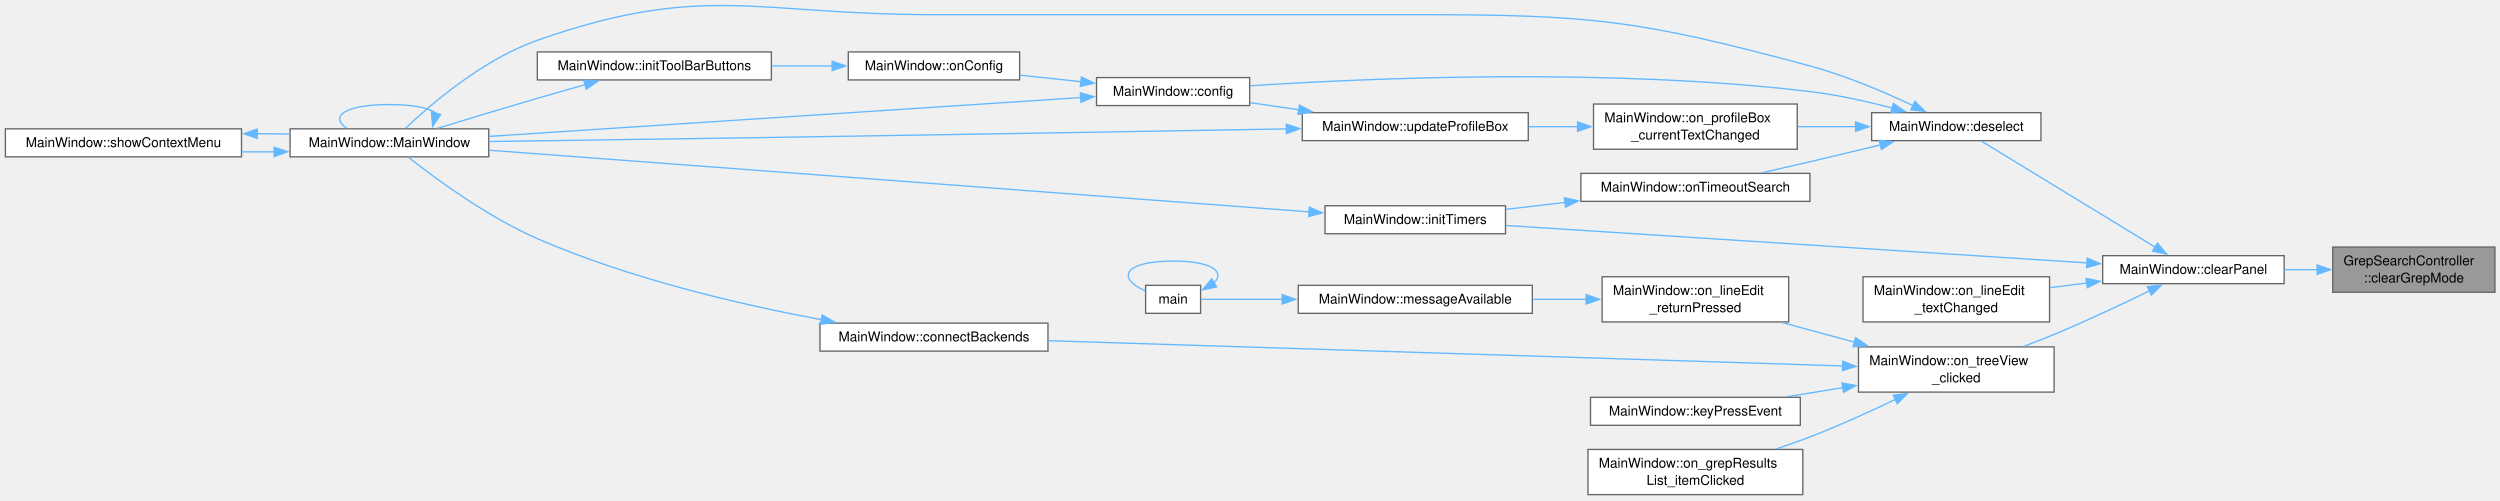
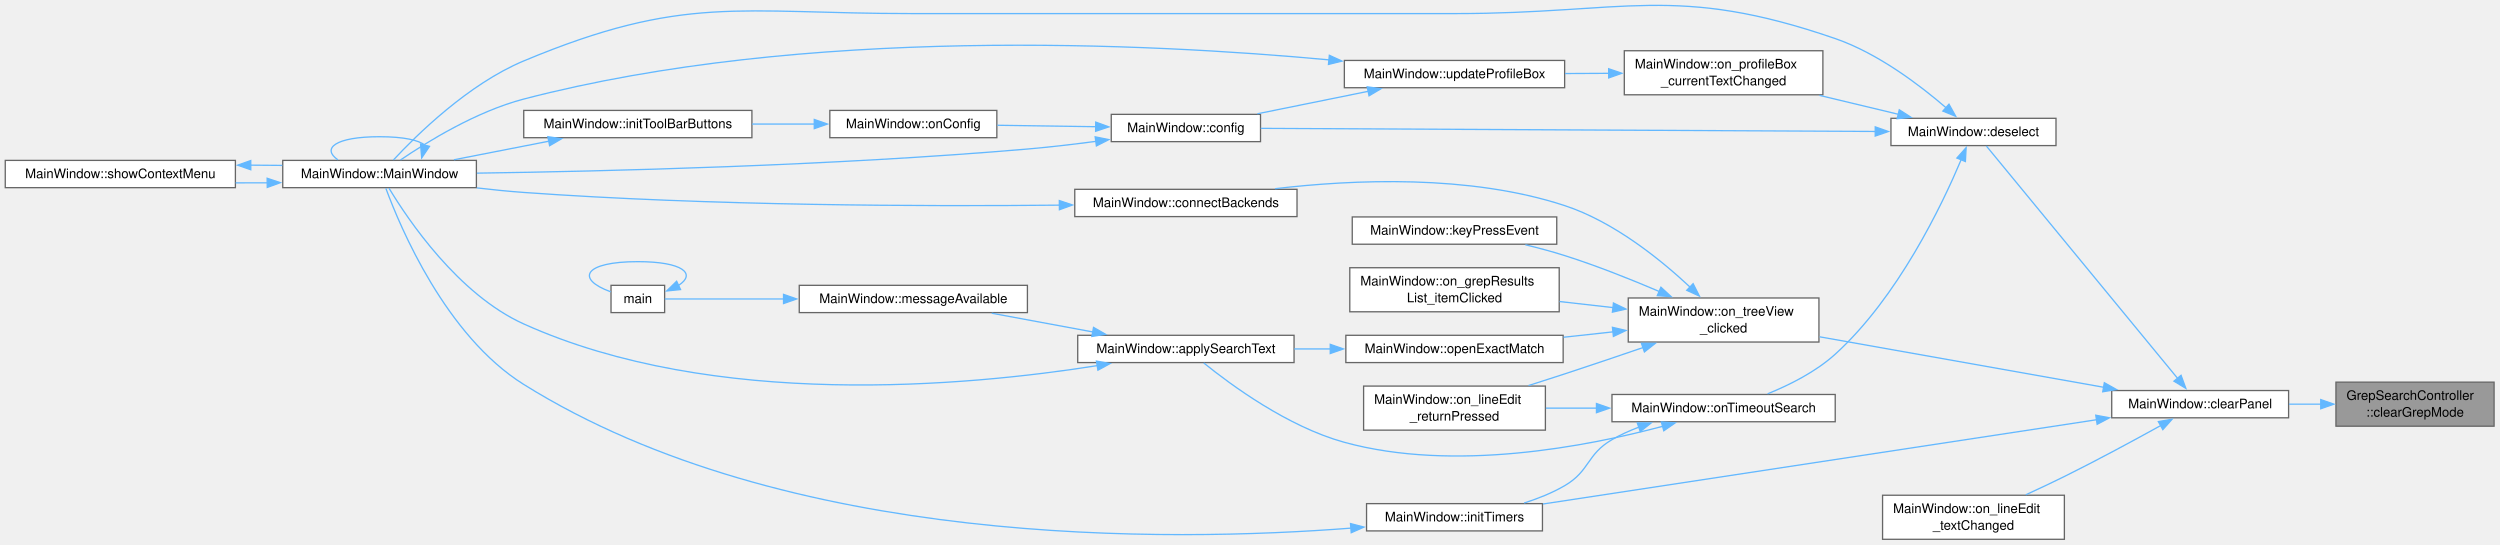
- <svg xmlns="http://www.w3.org/2000/svg" xmlns:xlink="http://www.w3.org/1999/xlink" width="1853pt" height="371pt" viewBox="0.00 0.00 1853.00 371.00">
-   <g id="page0,1_graph0" class="graph" transform="scale(1 1) rotate(0) translate(4 366.62)">
+ <svg xmlns="http://www.w3.org/2000/svg" xmlns:xlink="http://www.w3.org/1999/xlink" width="1901pt" height="414pt" viewBox="0.00 0.00 1901.00 414.00">
+   <g id="page0,1_graph0" class="graph" transform="scale(1 1) rotate(0) translate(4 410.08)">
    <g id="Node000001" class="node">
      <g id="a_Node000001">
        <a xlink:title="Drop the mode flag only, without touching busy/cancelled state.">
-           <polygon fill="#999999" stroke="#666666" points="1845.25,-183.5 1725,-183.5 1725,-150 1845.25,-150 1845.25,-183.5" />
-           <text xml:space="preserve" text-anchor="start" x="1733" y="-170" font-family="Helvetica,sans-Serif" font-size="10.00">GrepSearchController</text>
-           <text xml:space="preserve" text-anchor="middle" x="1785.12" y="-157.25" font-family="Helvetica,sans-Serif" font-size="10.00">::clearGrepMode</text>
+           <polygon fill="#999999" stroke="#666666" points="1892.5,-119.5 1772.25,-119.5 1772.25,-86 1892.5,-86 1892.5,-119.5" />
+           <text xml:space="preserve" text-anchor="start" x="1780.25" y="-106" font-family="Helvetica,sans-Serif" font-size="10.00">GrepSearchController</text>
+           <text xml:space="preserve" text-anchor="middle" x="1832.38" y="-93.25" font-family="Helvetica,sans-Serif" font-size="10.00">::clearGrepMode</text>
        </a>
      </g>
    </g>
    <g id="Node000002" class="node">
      <g id="a_Node000002">
        <a xlink:href="class_main_window.html#abf59e43f7b3141fb5c25565c92e3abdb" target="_top" xlink:title="Empty the display panel and the text browser, and leave content search if its results were showing....">
-           <polygon fill="white" stroke="#666666" points="1689,-177.12 1554.5,-177.12 1554.5,-156.38 1689,-156.38 1689,-177.12" />
-           <text xml:space="preserve" text-anchor="middle" x="1621.75" y="-163.62" font-family="Helvetica,sans-Serif" font-size="10.00">MainWindow::clearPanel</text>
+           <polygon fill="white" stroke="#666666" points="1736.25,-113.12 1601.75,-113.12 1601.75,-92.38 1736.25,-92.38 1736.25,-113.12" />
+           <text xml:space="preserve" text-anchor="middle" x="1669" y="-99.62" font-family="Helvetica,sans-Serif" font-size="10.00">MainWindow::clearPanel</text>
        </a>
      </g>
    </g>
    <g id="edge1_Node000001_Node000002" class="edge">
      <g id="a_edge1_Node000001_Node000002">
        <a xlink:title=" ">
-           <path fill="none" stroke="#63b8ff" d="M1713.64,-166.75C1705.55,-166.75 1697.31,-166.75 1689.28,-166.75" />
-           <polygon fill="#63b8ff" stroke="#63b8ff" points="1713.44,-170.25 1723.44,-166.75 1713.44,-163.25 1713.44,-170.25" />
+           <path fill="none" stroke="#63b8ff" d="M1760.89,-102.75C1752.8,-102.75 1744.56,-102.75 1736.53,-102.75" />
+           <polygon fill="#63b8ff" stroke="#63b8ff" points="1760.69,-106.25 1770.69,-102.75 1760.69,-99.25 1760.69,-106.25" />
        </a>
      </g>
    </g>
    <g id="Node000003" class="node">
      <g id="a_Node000003">
        <a xlink:href="class_main_window.html#ad4cf3e2c819cac398728a82f1cf05f3e" target="_top" xlink:title="Clear the current tree view selection.">
-           <polygon fill="white" stroke="#666666" points="1508.75,-283.12 1383.25,-283.12 1383.25,-262.38 1508.75,-262.38 1508.75,-283.12" />
-           <text xml:space="preserve" text-anchor="middle" x="1446" y="-269.62" font-family="Helvetica,sans-Serif" font-size="10.00">MainWindow::deselect</text>
+           <polygon fill="white" stroke="#666666" points="1559.38,-320.12 1433.88,-320.12 1433.88,-299.38 1559.38,-299.38 1559.38,-320.12" />
+           <text xml:space="preserve" text-anchor="middle" x="1496.62" y="-306.62" font-family="Helvetica,sans-Serif" font-size="10.00">MainWindow::deselect</text>
        </a>
      </g>
    </g>
    <g id="edge2_Node000002_Node000003" class="edge">
      <g id="a_edge2_Node000002_Node000003">
        <a xlink:title=" ">
-           <path fill="none" stroke="#63b8ff" d="M1593.74,-183.23C1557.77,-205.17 1495.14,-243.38 1464.66,-261.97" />
-           <polygon fill="#63b8ff" stroke="#63b8ff" points="1595.13,-186.48 1601.84,-178.29 1591.48,-180.51 1595.13,-186.48" />
-         </a>
-       </g>
-     </g>
-     <g id="Node000012" class="node">
-       <g id="a_Node000012">
+           <path fill="none" stroke="#63b8ff" d="M1651.96,-122.24C1616.76,-165.01 1533.71,-265.91 1506.46,-299.02" />
+           <polygon fill="#63b8ff" stroke="#63b8ff" points="1654.47,-124.7 1658.12,-114.76 1649.06,-120.25 1654.47,-124.7" />
+         </a>
+       </g>
+     </g>
+     <g id="Node000015" class="node">
+       <g id="a_Node000015">
        <a xlink:href="class_main_window.html#ad3c41db78ea5f1d67d0ffbf7ade2d079" target="_top" xlink:title=" ">
-           <polygon fill="white" stroke="#666666" points="1111.88,-214.12 978.12,-214.12 978.12,-193.38 1111.88,-193.38 1111.88,-214.12" />
-           <text xml:space="preserve" text-anchor="middle" x="1045" y="-200.62" font-family="Helvetica,sans-Serif" font-size="10.00">MainWindow::initTimers</text>
-         </a>
-       </g>
-     </g>
-     <g id="edge19_Node000002_Node000012" class="edge">
-       <g id="a_edge19_Node000002_Node000012">
-         <a xlink:title=" ">
-           <path fill="none" stroke="#63b8ff" d="M1542.88,-171.76C1429.06,-179.09 1219.23,-192.6 1112.34,-199.48" />
-           <polygon fill="#63b8ff" stroke="#63b8ff" points="1542.99,-175.26 1552.75,-171.13 1542.54,-168.28 1542.99,-175.26" />
-         </a>
-       </g>
-     </g>
-     <g id="Node000013" class="node">
-       <g id="a_Node000013">
+           <polygon fill="white" stroke="#666666" points="1168.88,-27.12 1035.12,-27.12 1035.12,-6.38 1168.88,-6.38 1168.88,-27.12" />
+           <text xml:space="preserve" text-anchor="middle" x="1102" y="-13.62" font-family="Helvetica,sans-Serif" font-size="10.00">MainWindow::initTimers</text>
+         </a>
+       </g>
+     </g>
+     <g id="edge25_Node000002_Node000015" class="edge">
+       <g id="a_edge25_Node000002_Node000015">
+         <a xlink:title=" ">
+           <path fill="none" stroke="#63b8ff" d="M1590.34,-90.93C1478.57,-73.92 1274.26,-42.82 1169.22,-26.83" />
+           <polygon fill="#63b8ff" stroke="#63b8ff" points="1589.62,-94.36 1600.03,-92.4 1590.67,-87.44 1589.62,-94.36" />
+         </a>
+       </g>
+     </g>
+     <g id="Node000017" class="node">
+       <g id="a_Node000017">
        <a xlink:href="class_main_window.html#af679b5f4773b48738fc67c5d5179751d" target="_top" xlink:title="The search box changed (name filtering only): drop the pending decrypt and the panel,...">
-           <polygon fill="white" stroke="#666666" points="1515.12,-161.5 1376.88,-161.5 1376.88,-128 1515.12,-128 1515.12,-161.5" />
-           <text xml:space="preserve" text-anchor="start" x="1384.88" y="-148" font-family="Helvetica,sans-Serif" font-size="10.00">MainWindow::on_lineEdit</text>
-           <text xml:space="preserve" text-anchor="middle" x="1446" y="-135.25" font-family="Helvetica,sans-Serif" font-size="10.00">_textChanged</text>
-         </a>
-       </g>
-     </g>
-     <g id="edge20_Node000002_Node000013" class="edge">
-       <g id="a_edge20_Node000002_Node000013">
-         <a xlink:title=" ">
-           <path fill="none" stroke="#63b8ff" d="M1542.69,-156.87C1533.63,-155.72 1524.44,-154.55 1515.51,-153.43" />
-           <polygon fill="#63b8ff" stroke="#63b8ff" points="1542.21,-160.33 1552.57,-158.12 1543.09,-153.39 1542.21,-160.33" />
-         </a>
-       </g>
-     </g>
-     <g id="Node000014" class="node">
-       <g id="a_Node000014">
+           <polygon fill="white" stroke="#666666" points="1565.75,-33.5 1427.5,-33.5 1427.5,0 1565.75,0 1565.75,-33.5" />
+           <text xml:space="preserve" text-anchor="start" x="1435.5" y="-20" font-family="Helvetica,sans-Serif" font-size="10.00">MainWindow::on_lineEdit</text>
+           <text xml:space="preserve" text-anchor="middle" x="1496.62" y="-7.25" font-family="Helvetica,sans-Serif" font-size="10.00">_textChanged</text>
+         </a>
+       </g>
+     </g>
+     <g id="edge26_Node000002_Node000017" class="edge">
+       <g id="a_edge26_Node000002_Node000017">
+         <a xlink:title=" ">
+           <path fill="none" stroke="#63b8ff" d="M1639.09,-86.54C1618.76,-75.3 1590.82,-60.18 1565.75,-47.75 1556.32,-43.07 1546.04,-38.25 1536.39,-33.85" />
+           <polygon fill="#63b8ff" stroke="#63b8ff" points="1637.21,-89.5 1647.65,-91.29 1640.61,-83.38 1637.21,-89.5" />
+         </a>
+       </g>
+     </g>
+     <g id="Node000018" class="node">
+       <g id="a_Node000018">
        <a xlink:href="class_main_window.html#adc7d4b2b210efab401f0b14641f80464" target="_top" xlink:title="Handle a click on an item in the tree view.">
-           <polygon fill="white" stroke="#666666" points="1518.5,-109.5 1373.5,-109.5 1373.5,-76 1518.5,-76 1518.5,-109.5" />
-           <text xml:space="preserve" text-anchor="start" x="1381.5" y="-96" font-family="Helvetica,sans-Serif" font-size="10.00">MainWindow::on_treeView</text>
-           <text xml:space="preserve" text-anchor="middle" x="1446" y="-83.25" font-family="Helvetica,sans-Serif" font-size="10.00">_clicked</text>
-         </a>
-       </g>
-     </g>
-     <g id="edge21_Node000002_Node000014" class="edge">
-       <g id="a_edge21_Node000002_Node000014">
-         <a xlink:title=" ">
-           <path fill="none" stroke="#63b8ff" d="M1589.34,-151.1C1569.28,-141.34 1542.6,-128.76 1518.5,-118.75 1511.3,-115.76 1503.63,-112.77 1496.07,-109.93" />
-           <polygon fill="#63b8ff" stroke="#63b8ff" points="1587.58,-154.14 1598.1,-155.4 1590.66,-147.86 1587.58,-154.14" />
+           <polygon fill="white" stroke="#666666" points="1379.12,-183.5 1234.12,-183.5 1234.12,-150 1379.12,-150 1379.12,-183.5" />
+           <text xml:space="preserve" text-anchor="start" x="1242.12" y="-170" font-family="Helvetica,sans-Serif" font-size="10.00">MainWindow::on_treeView</text>
+           <text xml:space="preserve" text-anchor="middle" x="1306.62" y="-157.25" font-family="Helvetica,sans-Serif" font-size="10.00">_clicked</text>
+         </a>
+       </g>
+     </g>
+     <g id="edge27_Node000002_Node000018" class="edge">
+       <g id="a_edge27_Node000002_Node000018">
+         <a xlink:title=" ">
+           <path fill="none" stroke="#63b8ff" d="M1595.86,-115.56C1533.03,-126.72 1442.4,-142.81 1379.62,-153.97" />
+           <polygon fill="#63b8ff" stroke="#63b8ff" points="1596.14,-119.07 1605.38,-113.87 1594.92,-112.17 1596.14,-119.07" />
        </a>
      </g>
    </g>
    <g id="Node000004" class="node">
      <g id="a_Node000004">
        <a xlink:href="class_main_window.html#acc003e9dd04952c5069f87839d708073" target="_top" xlink:title="Open the configuration dialog.">
-           <polygon fill="white" stroke="#666666" points="922.25,-309.12 808.75,-309.12 808.75,-288.38 922.25,-288.38 922.25,-309.12" />
-           <text xml:space="preserve" text-anchor="middle" x="865.5" y="-295.62" font-family="Helvetica,sans-Serif" font-size="10.00">MainWindow::config</text>
+           <polygon fill="white" stroke="#666666" points="954.5,-323.12 841,-323.12 841,-302.38 954.5,-302.38 954.5,-323.12" />
+           <text xml:space="preserve" text-anchor="middle" x="897.75" y="-309.62" font-family="Helvetica,sans-Serif" font-size="10.00">MainWindow::config</text>
        </a>
      </g>
    </g>
    <g id="edge3_Node000003_Node000004" class="edge">
      <g id="a_edge3_Node000003_Node000004">
        <a xlink:title=" ">
-           <path fill="none" stroke="#63b8ff" d="M1398.61,-286.52C1379.82,-291.42 1357.81,-296.33 1337.5,-298.75 1188.51,-316.51 1011.11,-308.81 922.58,-303.02" />
-           <polygon fill="#63b8ff" stroke="#63b8ff" points="1399.35,-289.94 1408.09,-283.96 1397.53,-283.19 1399.35,-289.94" />
+           <path fill="none" stroke="#63b8ff" d="M1422.11,-310.12C1301.19,-310.73 1062.94,-311.92 954.66,-312.47" />
+           <polygon fill="#63b8ff" stroke="#63b8ff" points="1421.94,-313.62 1431.92,-310.07 1421.91,-306.62 1421.94,-313.62" />
        </a>
      </g>
    </g>
    <g id="Node000005" class="node">
      <g id="a_Node000005">
        <a xlink:href="class_main_window.html#a52e97245b2f88492071e639395c4a15a" target="_top" xlink:title="Construct the main window.">
-           <polygon fill="white" stroke="#666666" points="358.25,-271.12 211,-271.12 211,-250.38 358.25,-250.38 358.25,-271.12" />
-           <text xml:space="preserve" text-anchor="middle" x="284.62" y="-257.62" font-family="Helvetica,sans-Serif" font-size="10.00">MainWindow::MainWindow</text>
+           <polygon fill="white" stroke="#666666" points="358.25,-288.12 211,-288.12 211,-267.38 358.25,-267.38 358.25,-288.12" />
+           <text xml:space="preserve" text-anchor="middle" x="284.62" y="-274.62" font-family="Helvetica,sans-Serif" font-size="10.00">MainWindow::MainWindow</text>
        </a>
      </g>
    </g>
    <g id="edge11_Node000003_Node000005" class="edge">
      <g id="a_edge11_Node000003_Node000005">
        <a xlink:title=" ">
-           <path fill="none" stroke="#63b8ff" d="M1413.91,-288.37C1392.85,-298.3 1364.12,-310.58 1337.5,-317.75 1211.34,-351.72 1176.65,-355.75 1046,-355.75 1046,-355.75 1046,-355.75 687.25,-355.75 556.75,-355.75 517.38,-379.98 394.25,-336.75 353.86,-322.57 314.82,-288.88 296.49,-271.51" />
-           <polygon fill="#63b8ff" stroke="#63b8ff" points="1415.31,-291.58 1422.81,-284.09 1412.28,-285.27 1415.31,-291.58" />
+           <path fill="none" stroke="#63b8ff" d="M1475.89,-328.05C1456.18,-345.08 1424.18,-369.48 1391.5,-380.75 1270.02,-422.65 1231.5,-399.75 1103,-399.75 1103,-399.75 1103,-399.75 689.5,-399.75 557.31,-399.75 516.24,-414.68 394.25,-363.75 352.08,-346.14 312.67,-307.3 295.15,-288.44" />
+           <polygon fill="#63b8ff" stroke="#63b8ff" points="1478,-330.86 1483.16,-321.6 1473.35,-325.62 1478,-330.86" />
        </a>
      </g>
    </g>
    <g id="Node000009" class="node">
      <g id="a_Node000009">
        <a xlink:href="class_main_window.html#a434f0bb3f122a0d8bb614f8f097a4136" target="_top" xlink:title="The user picked another profile: save its store, key and Git flags as the active settings,...">
-           <polygon fill="white" stroke="#666666" points="1328.12,-289.5 1177.12,-289.5 1177.12,-256 1328.12,-256 1328.12,-289.5" />
-           <text xml:space="preserve" text-anchor="start" x="1185.12" y="-276" font-family="Helvetica,sans-Serif" font-size="10.00">MainWindow::on_profileBox</text>
-           <text xml:space="preserve" text-anchor="middle" x="1252.62" y="-263.25" font-family="Helvetica,sans-Serif" font-size="10.00">_currentTextChanged</text>
+           <polygon fill="white" stroke="#666666" points="1382.12,-371.5 1231.12,-371.5 1231.12,-338 1382.12,-338 1382.12,-371.5" />
+           <text xml:space="preserve" text-anchor="start" x="1239.12" y="-358" font-family="Helvetica,sans-Serif" font-size="10.00">MainWindow::on_profileBox</text>
+           <text xml:space="preserve" text-anchor="middle" x="1306.62" y="-345.25" font-family="Helvetica,sans-Serif" font-size="10.00">_currentTextChanged</text>
        </a>
      </g>
    </g>
    <g id="edge12_Node000003_Node000009" class="edge">
      <g id="a_edge12_Node000003_Node000009">
        <a xlink:title=" ">
-           <path fill="none" stroke="#63b8ff" d="M1371.69,-272.75C1357.53,-272.75 1342.68,-272.75 1328.47,-272.75" />
-           <polygon fill="#63b8ff" stroke="#63b8ff" points="1371.35,-276.25 1381.35,-272.75 1371.35,-269.25 1371.35,-276.25" />
+           <path fill="none" stroke="#63b8ff" d="M1439.5,-323.18C1420.65,-327.7 1399.34,-332.8 1379.45,-337.56" />
+           <polygon fill="#63b8ff" stroke="#63b8ff" points="1440.21,-326.61 1449.12,-320.88 1438.58,-319.81 1440.21,-326.61" />
        </a>
      </g>
    </g>
    <g id="Node000011" class="node">
      <g id="a_Node000011">
        <a xlink:href="class_main_window.html#a661b52ed29bc2ff2b16d973c8306fdca" target="_top" xlink:title="searchTimer fired: filter the tree on the typed words (matched literally, in order,...">
-           <polygon fill="white" stroke="#666666" points="1337.5,-238.12 1167.75,-238.12 1167.75,-217.38 1337.5,-217.38 1337.5,-238.12" />
-           <text xml:space="preserve" text-anchor="middle" x="1252.62" y="-224.62" font-family="Helvetica,sans-Serif" font-size="10.00">MainWindow::onTimeoutSearch</text>
+           <polygon fill="white" stroke="#666666" points="1391.5,-110.12 1221.75,-110.12 1221.75,-89.38 1391.5,-89.38 1391.5,-110.12" />
+           <text xml:space="preserve" text-anchor="middle" x="1306.62" y="-96.62" font-family="Helvetica,sans-Serif" font-size="10.00">MainWindow::onTimeoutSearch</text>
        </a>
      </g>
    </g>
    <g id="edge16_Node000003_Node000011" class="edge">
      <g id="a_edge16_Node000003_Node000011">
        <a xlink:title=" ">
-           <path fill="none" stroke="#63b8ff" d="M1390.05,-259.3C1373.2,-255.22 1354.6,-250.75 1337.5,-246.75 1326.02,-244.06 1313.63,-241.22 1302,-238.58" />
-           <polygon fill="#63b8ff" stroke="#63b8ff" points="1388.82,-262.6 1399.37,-261.56 1390.48,-255.8 1388.82,-262.6" />
+           <path fill="none" stroke="#63b8ff" d="M1487.38,-288.9C1472.75,-254.17 1439.2,-184.01 1391.5,-140.75 1376.73,-127.36 1356.79,-117.37 1340.06,-110.61" />
+           <polygon fill="#63b8ff" stroke="#63b8ff" points="1484.01,-289.91 1491.04,-297.83 1490.49,-287.25 1484.01,-289.91" />
        </a>
      </g>
    </g>
    <g id="edge4_Node000004_Node000005" class="edge">
      <g id="a_edge4_Node000004_Node000005">
        <a xlink:title=" ">
-           <path fill="none" stroke="#63b8ff" d="M797.24,-294.33C687.62,-287.14 471.35,-272.94 358.32,-265.52" />
-           <polygon fill="#63b8ff" stroke="#63b8ff" points="796.75,-297.81 806.96,-294.97 797.21,-290.83 796.75,-297.81" />
+           <path fill="none" stroke="#63b8ff" d="M829.64,-302.63C812.59,-300.37 794.27,-298.22 777.25,-296.75 628.96,-283.99 454.77,-279.8 358.64,-278.42" />
+           <polygon fill="#63b8ff" stroke="#63b8ff" points="828.76,-306.04 839.14,-303.92 829.7,-299.11 828.76,-306.04" />
        </a>
      </g>
    </g>
    <g id="Node000007" class="node">
      <g id="a_Node000007">
        <a xlink:href="class_main_window.html#a1a9f8db082fd90bdd667e5b7ebca8f44" target="_top" xlink:title="Toolbar &quot;Config&quot;: config(), ignoring its result.">
-           <polygon fill="white" stroke="#666666" points="751.75,-328.12 624.75,-328.12 624.75,-307.38 751.75,-307.38 751.75,-328.12" />
-           <text xml:space="preserve" text-anchor="middle" x="688.25" y="-314.62" font-family="Helvetica,sans-Serif" font-size="10.00">MainWindow::onConfig</text>
+           <polygon fill="white" stroke="#666666" points="754,-326.12 627,-326.12 627,-305.38 754,-305.38 754,-326.12" />
+           <text xml:space="preserve" text-anchor="middle" x="690.5" y="-312.62" font-family="Helvetica,sans-Serif" font-size="10.00">MainWindow::onConfig</text>
        </a>
      </g>
    </g>
    <g id="edge8_Node000004_Node000007" class="edge">
      <g id="a_edge8_Node000004_Node000007">
        <a xlink:title=" ">
-           <path fill="none" stroke="#63b8ff" d="M797.36,-306.03C782.44,-307.65 766.68,-309.36 751.95,-310.95" />
-           <polygon fill="#63b8ff" stroke="#63b8ff" points="797.5,-309.53 807.06,-304.98 796.74,-302.58 797.5,-309.53" />
+           <path fill="none" stroke="#63b8ff" d="M829.44,-313.73C805.28,-314.09 778.15,-314.48 754.39,-314.83" />
+           <polygon fill="#63b8ff" stroke="#63b8ff" points="829.2,-317.24 839.15,-313.59 829.1,-310.24 829.2,-317.24" />
        </a>
      </g>
    </g>
    <g id="edge5_Node000005_Node000005" class="edge">
      <g id="a_edge5_Node000005_Node000005">
        <a xlink:title=" ">
-           <path fill="none" stroke="#63b8ff" d="M319.18,-282.61C314.6,-286.45 303.08,-289.12 284.62,-289.12 250.87,-289.12 240.33,-280.18 252.98,-271.52" />
-           <polygon fill="#63b8ff" stroke="#63b8ff" points="322.58,-281.77 316.65,-272.99 315.81,-283.55 322.58,-281.77" />
+           <path fill="none" stroke="#63b8ff" d="M319.18,-299.61C314.6,-303.45 303.08,-306.12 284.62,-306.12 250.87,-306.12 240.33,-297.18 252.98,-288.52" />
+           <polygon fill="#63b8ff" stroke="#63b8ff" points="322.58,-298.77 316.65,-289.99 315.81,-300.55 322.58,-298.77" />
        </a>
      </g>
    </g>
    <g id="Node000006" class="node">
      <g id="a_Node000006">
        <a xlink:href="class_main_window.html#a856c67c50c07ca0b0f4c81b818a0f742" target="_top" xlink:title="Build and show the tree's context menu for the item under the cursor: folder actions (open,...">
-           <polygon fill="white" stroke="#666666" points="175,-271.12 0,-271.12 0,-250.38 175,-250.38 175,-271.12" />
-           <text xml:space="preserve" text-anchor="middle" x="87.5" y="-257.62" font-family="Helvetica,sans-Serif" font-size="10.00">MainWindow::showContextMenu</text>
+           <polygon fill="white" stroke="#666666" points="175,-288.12 0,-288.12 0,-267.38 175,-267.38 175,-288.12" />
+           <text xml:space="preserve" text-anchor="middle" x="87.5" y="-274.62" font-family="Helvetica,sans-Serif" font-size="10.00">MainWindow::showContextMenu</text>
        </a>
      </g>
    </g>
    <g id="edge6_Node000005_Node000006" class="edge">
      <g id="a_edge6_Node000005_Node000006">
        <a xlink:title=" ">
-           <path fill="none" stroke="#63b8ff" d="M199.43,-254.06C191.39,-253.99 183.23,-253.98 175.17,-254.04" />
-           <polygon fill="#63b8ff" stroke="#63b8ff" points="199.13,-257.55 209.18,-254.18 199.22,-250.55 199.13,-257.55" />
+           <path fill="none" stroke="#63b8ff" d="M199.43,-271.06C191.39,-270.99 183.23,-270.98 175.17,-271.04" />
+           <polygon fill="#63b8ff" stroke="#63b8ff" points="199.13,-274.55 209.18,-271.18 199.22,-267.55 199.13,-274.55" />
        </a>
      </g>
    </g>
    <g id="edge7_Node000006_Node000005" class="edge">
      <g id="a_edge7_Node000006_Node000005">
        <a xlink:title=" ">
-           <path fill="none" stroke="#63b8ff" d="M186.61,-267.5C194.72,-267.5 202.82,-267.43 210.69,-267.31" />
-           <polygon fill="#63b8ff" stroke="#63b8ff" points="186.69,-264 176.68,-267.47 186.67,-271 186.69,-264" />
+           <path fill="none" stroke="#63b8ff" d="M186.61,-284.5C194.72,-284.5 202.82,-284.43 210.69,-284.31" />
+           <polygon fill="#63b8ff" stroke="#63b8ff" points="186.69,-281 176.68,-284.47 186.67,-288 186.69,-281" />
        </a>
      </g>
    </g>
    <g id="Node000008" class="node">
      <g id="a_Node000008">
        <a xlink:href="class_main_window.html#a1ea53c7a8b5941564ac8e94ed18abe7a" target="_top" xlink:title=" ">
-           <polygon fill="white" stroke="#666666" points="567.75,-328.12 394.25,-328.12 394.25,-307.38 567.75,-307.38 567.75,-328.12" />
-           <text xml:space="preserve" text-anchor="middle" x="481" y="-314.62" font-family="Helvetica,sans-Serif" font-size="10.00">MainWindow::initToolBarButtons</text>
+           <polygon fill="white" stroke="#666666" points="567.75,-326.12 394.25,-326.12 394.25,-305.38 567.75,-305.38 567.75,-326.12" />
+           <text xml:space="preserve" text-anchor="middle" x="481" y="-312.62" font-family="Helvetica,sans-Serif" font-size="10.00">MainWindow::initToolBarButtons</text>
        </a>
      </g>
    </g>
    <g id="edge9_Node000007_Node000008" class="edge">
      <g id="a_edge9_Node000007_Node000008">
        <a xlink:title=" ">
-           <path fill="none" stroke="#63b8ff" d="M612.79,-317.75C598.21,-317.75 582.82,-317.75 567.91,-317.75" />
-           <polygon fill="#63b8ff" stroke="#63b8ff" points="612.76,-321.25 622.76,-317.75 612.76,-314.25 612.76,-321.25" />
+           <path fill="none" stroke="#63b8ff" d="M615.18,-315.75C599.88,-315.75 583.64,-315.75 567.96,-315.75" />
+           <polygon fill="#63b8ff" stroke="#63b8ff" points="615.17,-319.25 625.17,-315.75 615.17,-312.25 615.17,-319.25" />
        </a>
      </g>
    </g>
    <g id="edge10_Node000008_Node000005" class="edge">
      <g id="a_edge10_Node000008_Node000005">
        <a xlink:title=" ">
-           <path fill="none" stroke="#63b8ff" d="M429.75,-303.89C418.08,-300.61 405.72,-297.1 394.25,-293.75 369.46,-286.52 341.6,-278.05 320.3,-271.5" />
-           <polygon fill="#63b8ff" stroke="#63b8ff" points="428.64,-307.21 439.22,-306.53 430.53,-300.47 428.64,-307.21" />
+           <path fill="none" stroke="#63b8ff" d="M413.26,-302.7C389.76,-298.11 363.62,-293 341.14,-288.6" />
+           <polygon fill="#63b8ff" stroke="#63b8ff" points="412.59,-306.14 423.07,-304.62 413.93,-299.27 412.59,-306.14" />
        </a>
      </g>
    </g>
    <g id="Node000010" class="node">
      <g id="a_Node000010">
        <a xlink:href="class_main_window.html#a91bfea12c6549f4eb243b4d41a1e3895" target="_top" xlink:title="Fill the profile box from the settings, the active profile selected, without switching profiles while...">
-           <polygon fill="white" stroke="#666666" points="1128.75,-283.12 961.25,-283.12 961.25,-262.38 1128.75,-262.38 1128.75,-283.12" />
-           <text xml:space="preserve" text-anchor="middle" x="1045" y="-269.62" font-family="Helvetica,sans-Serif" font-size="10.00">MainWindow::updateProfileBox</text>
+           <polygon fill="white" stroke="#666666" points="1185.75,-364.12 1018.25,-364.12 1018.25,-343.38 1185.75,-343.38 1185.75,-364.12" />
+           <text xml:space="preserve" text-anchor="middle" x="1102" y="-350.62" font-family="Helvetica,sans-Serif" font-size="10.00">MainWindow::updateProfileBox</text>
        </a>
      </g>
    </g>
    <g id="edge13_Node000009_Node000010" class="edge">
      <g id="a_edge13_Node000009_Node000010">
        <a xlink:title=" ">
-           <path fill="none" stroke="#63b8ff" d="M1165.41,-272.75C1153.39,-272.75 1141.06,-272.75 1129.11,-272.75" />
-           <polygon fill="#63b8ff" stroke="#63b8ff" points="1165.29,-276.25 1175.29,-272.75 1165.29,-269.25 1165.29,-276.25" />
+           <path fill="none" stroke="#63b8ff" d="M1219.37,-354.32C1208.34,-354.27 1197.07,-354.21 1186.09,-354.16" />
+           <polygon fill="#63b8ff" stroke="#63b8ff" points="1219.22,-357.82 1229.24,-354.37 1219.25,-350.82 1219.22,-357.82" />
        </a>
      </g>
    </g>
    <g id="edge14_Node000010_Node000004" class="edge">
      <g id="a_edge14_Node000010_Node000004">
        <a xlink:title=" ">
-           <path fill="none" stroke="#63b8ff" d="M958.76,-285.24C946.45,-287.04 934.06,-288.85 922.52,-290.54" />
-           <polygon fill="#63b8ff" stroke="#63b8ff" points="959.12,-288.72 968.51,-283.81 958.11,-281.79 959.12,-288.72" />
+           <path fill="none" stroke="#63b8ff" d="M1036.6,-340.69C1009.36,-335.17 978.02,-328.82 952.1,-323.57" />
+           <polygon fill="#63b8ff" stroke="#63b8ff" points="1035.62,-344.07 1046.11,-342.62 1037.01,-337.21 1035.62,-344.07" />
        </a>
      </g>
    </g>
    <g id="edge15_Node000010_Node000005" class="edge">
      <g id="a_edge15_Node000010_Node000005">
        <a xlink:title=" ">
-           <path fill="none" stroke="#63b8ff" d="M949.55,-271.09C853.46,-269.42 700.24,-266.8 567.75,-264.75 496.73,-263.65 415.65,-262.51 358.69,-261.73" />
-           <polygon fill="#63b8ff" stroke="#63b8ff" points="949.41,-274.59 959.47,-271.26 949.53,-267.59 949.41,-274.59" />
+           <path fill="none" stroke="#63b8ff" d="M1006.67,-364.55C869.36,-377.3 607.54,-390.36 394.25,-334.75 358.19,-325.35 320.67,-302.16 300.54,-288.43" />
+           <polygon fill="#63b8ff" stroke="#63b8ff" points="1006.83,-368.05 1016.45,-363.62 1006.16,-361.08 1006.83,-368.05" />
+         </a>
+       </g>
+     </g>
+     <g id="Node000012" class="node">
+       <g id="a_Node000012">
+         <a xlink:href="class_main_window.html#a2a80222ef73eb5c6d9350db559787488" target="_top" xlink:title="Searches for text as qtpass(1) promises for the command line and for text handed over by another qtpa...">
+           <polygon fill="white" stroke="#666666" points="980,-155.12 815.5,-155.12 815.5,-134.38 980,-134.38 980,-155.12" />
+           <text xml:space="preserve" text-anchor="middle" x="897.75" y="-141.62" font-family="Helvetica,sans-Serif" font-size="10.00">MainWindow::applySearchText</text>
        </a>
      </g>
    </g>
    <g id="edge17_Node000011_Node000012" class="edge">
      <g id="a_edge17_Node000011_Node000012">
        <a xlink:title=" ">
-           <path fill="none" stroke="#63b8ff" d="M1156.1,-216.6C1141.24,-214.87 1126.18,-213.11 1112.16,-211.47" />
-           <polygon fill="#63b8ff" stroke="#63b8ff" points="1155.55,-220.06 1165.89,-217.74 1156.37,-213.11 1155.55,-220.06" />
+           <path fill="none" stroke="#63b8ff" d="M1260.44,-85.95C1203.09,-70.62 1101.58,-50.86 1018.25,-73.75 975.2,-85.57 931.96,-117.39 911.29,-134.12" />
+           <polygon fill="#63b8ff" stroke="#63b8ff" points="1259.28,-89.26 1269.85,-88.54 1261.14,-82.51 1259.28,-89.26" />
+         </a>
+       </g>
+     </g>
+     <g id="edge22_Node000011_Node000015" class="edge">
+       <g id="a_edge22_Node000011_Node000015">
+         <a xlink:title=" ">
+           <path fill="none" stroke="#63b8ff" d="M1242.16,-85.26C1235.06,-82.58 1228.1,-79.43 1221.75,-75.75 1202.44,-64.57 1205.04,-51.97 1185.75,-40.75 1176.31,-35.26 1165.53,-30.95 1154.93,-27.59" />
+           <polygon fill="#63b8ff" stroke="#63b8ff" points="1240.96,-88.55 1251.56,-88.49 1243.24,-81.93 1240.96,-88.55" />
+         </a>
+       </g>
+     </g>
+     <g id="Node000016" class="node">
+       <g id="a_Node000016">
+         <a xlink:href="class_main_window.html#a6ed67aa63c63c4867166cb21115d64f7" target="_top" xlink:title="Enter in the search box: in content-search mode start (or, for an empty query, cancel) the grep; othe...">
+           <polygon fill="white" stroke="#666666" points="1171.12,-116.5 1032.88,-116.5 1032.88,-83 1171.12,-83 1171.12,-116.5" />
+           <text xml:space="preserve" text-anchor="start" x="1040.88" y="-103" font-family="Helvetica,sans-Serif" font-size="10.00">MainWindow::on_lineEdit</text>
+           <text xml:space="preserve" text-anchor="middle" x="1102" y="-90.25" font-family="Helvetica,sans-Serif" font-size="10.00">_returnPressed</text>
+         </a>
+       </g>
+     </g>
+     <g id="edge24_Node000011_Node000016" class="edge">
+       <g id="a_edge24_Node000011_Node000016">
+         <a xlink:title=" ">
+           <path fill="none" stroke="#63b8ff" d="M1210.07,-99.75C1197.06,-99.75 1183.91,-99.75 1171.51,-99.75" />
+           <polygon fill="#63b8ff" stroke="#63b8ff" points="1209.94,-103.25 1219.94,-99.75 1209.94,-96.25 1209.94,-103.25" />
        </a>
      </g>
    </g>
    <g id="edge18_Node000012_Node000005" class="edge">
      <g id="a_edge18_Node000012_Node000005">
        <a xlink:title=" ">
-           <path fill="none" stroke="#63b8ff" d="M966.56,-209.57C819.55,-220.62 501.96,-244.49 358.54,-255.27" />
-           <polygon fill="#63b8ff" stroke="#63b8ff" points="966.48,-213.09 976.19,-208.85 965.95,-206.11 966.48,-213.09" />
-         </a>
-       </g>
-     </g>
-     <g id="Node000015" class="node">
-       <g id="a_Node000015">
-         <a xlink:href="class_main_window.html#aaeb359b178b860a18c188edaf996ed4c" target="_top" xlink:title=" ">
-           <polygon fill="white" stroke="#666666" points="772.75,-127.12 603.75,-127.12 603.75,-106.38 772.75,-106.38 772.75,-127.12" />
-           <text xml:space="preserve" text-anchor="middle" x="688.25" y="-113.62" font-family="Helvetica,sans-Serif" font-size="10.00">MainWindow::connectBackends</text>
-         </a>
-       </g>
-     </g>
-     <g id="edge22_Node000014_Node000015" class="edge">
-       <g id="a_edge22_Node000014_Node000015">
-         <a xlink:title=" ">
-           <path fill="none" stroke="#63b8ff" d="M1361.77,-95.39C1216.59,-100 918.7,-109.46 773.09,-114.09" />
-           <polygon fill="#63b8ff" stroke="#63b8ff" points="1361.82,-98.89 1371.71,-95.08 1361.6,-91.9 1361.82,-98.89" />
-         </a>
-       </g>
-     </g>
-     <g id="Node000016" class="node">
-       <g id="a_Node000016">
-         <a xlink:href="class_main_window.html#a55ae3e0d4303334ccabae0a5050cfd88" target="_top" xlink:title="Handle keyboard shortcuts.">
-           <polygon fill="white" stroke="#666666" points="1330.38,-72.12 1174.88,-72.12 1174.88,-51.38 1330.38,-51.38 1330.38,-72.12" />
-           <text xml:space="preserve" text-anchor="middle" x="1252.62" y="-58.62" font-family="Helvetica,sans-Serif" font-size="10.00">MainWindow::keyPressEvent</text>
-         </a>
-       </g>
-     </g>
-     <g id="edge24_Node000014_Node000016" class="edge">
-       <g id="a_edge24_Node000014_Node000016">
-         <a xlink:title=" ">
-           <path fill="none" stroke="#63b8ff" d="M1362.13,-79.33C1348.2,-77.07 1333.91,-74.76 1320.46,-72.58" />
-           <polygon fill="#63b8ff" stroke="#63b8ff" points="1361.27,-82.73 1371.7,-80.88 1362.39,-75.82 1361.27,-82.73" />
-         </a>
-       </g>
-     </g>
-     <g id="Node000017" class="node">
-       <g id="a_Node000017">
-         <a xlink:href="class_main_window.html#a7cb8cceb6798c42b16f050462c37650f" target="_top" xlink:title="A content-search result was clicked: select the entry in the tree, show it, and go back to the tree (...">
-           <polygon fill="white" stroke="#666666" points="1332.25,-33.5 1173,-33.5 1173,0 1332.25,0 1332.25,-33.5" />
-           <text xml:space="preserve" text-anchor="start" x="1181" y="-20" font-family="Helvetica,sans-Serif" font-size="10.00">MainWindow::on_grepResults</text>
-           <text xml:space="preserve" text-anchor="middle" x="1252.62" y="-7.25" font-family="Helvetica,sans-Serif" font-size="10.00">List_itemClicked</text>
-         </a>
-       </g>
-     </g>
-     <g id="edge25_Node000014_Node000017" class="edge">
-       <g id="a_edge25_Node000014_Node000017">
-         <a xlink:title=" ">
-           <path fill="none" stroke="#63b8ff" d="M1400.88,-70.59C1381.66,-61.37 1358.73,-50.93 1337.5,-42.75 1329.53,-39.68 1321.04,-36.71 1312.63,-33.94" />
-           <polygon fill="#63b8ff" stroke="#63b8ff" points="1399.25,-73.69 1409.77,-74.91 1402.3,-67.39 1399.25,-73.69" />
-         </a>
-       </g>
-     </g>
-     <g id="Node000018" class="node">
-       <g id="a_Node000018">
-         <a xlink:href="class_main_window.html#a6ed67aa63c63c4867166cb21115d64f7" target="_top" xlink:title="Enter in the search box: in content-search mode start (or, for an empty query, cancel) the grep; othe...">
-           <polygon fill="white" stroke="#666666" points="1321.75,-161.5 1183.5,-161.5 1183.5,-128 1321.75,-128 1321.75,-161.5" />
-           <text xml:space="preserve" text-anchor="start" x="1191.5" y="-148" font-family="Helvetica,sans-Serif" font-size="10.00">MainWindow::on_lineEdit</text>
-           <text xml:space="preserve" text-anchor="middle" x="1252.62" y="-135.25" font-family="Helvetica,sans-Serif" font-size="10.00">_returnPressed</text>
-         </a>
-       </g>
-     </g>
-     <g id="edge26_Node000014_Node000018" class="edge">
-       <g id="a_edge26_Node000014_Node000018">
-         <a xlink:title=" ">
-           <path fill="none" stroke="#63b8ff" d="M1370.65,-112.95C1352.89,-117.78 1334.11,-122.88 1316.91,-127.55" />
-           <polygon fill="#63b8ff" stroke="#63b8ff" points="1371.35,-116.39 1380.08,-110.39 1369.51,-109.63 1371.35,-116.39" />
+           <path fill="none" stroke="#63b8ff" d="M830.56,-132.09C730.92,-116.29 538.7,-98.61 394.25,-163.75 344.41,-186.23 306.14,-243.16 291.79,-267" />
+           <polygon fill="#63b8ff" stroke="#63b8ff" points="829.73,-135.5 840.16,-133.66 830.86,-128.59 829.73,-135.5" />
+         </a>
+       </g>
+     </g>
+     <g id="Node000013" class="node">
+       <g id="a_Node000013">
+         <a xlink:href="class_main_window.html#a4fad7c4dec11ceaebcb8a0141280ba4b" target="_top" xlink:title="Handle an incoming inter-process message (single-instance mode).">
+           <polygon fill="white" stroke="#666666" points="777.25,-193.12 603.75,-193.12 603.75,-172.38 777.25,-172.38 777.25,-193.12" />
+           <text xml:space="preserve" text-anchor="middle" x="690.5" y="-179.62" font-family="Helvetica,sans-Serif" font-size="10.00">MainWindow::messageAvailable</text>
+         </a>
+       </g>
+     </g>
+     <g id="edge19_Node000012_Node000013" class="edge">
+       <g id="a_edge19_Node000012_Node000013">
+         <a xlink:title=" ">
+           <path fill="none" stroke="#63b8ff" d="M826.95,-157.67C801.96,-162.3 774.07,-167.46 750.12,-171.9" />
+           <polygon fill="#63b8ff" stroke="#63b8ff" points="827.52,-161.13 836.72,-155.86 826.25,-154.24 827.52,-161.13" />
+         </a>
+       </g>
+     </g>
+     <g id="Node000014" class="node">
+       <g id="a_Node000014">
+         <a xlink:href="main_8cpp.html#a7114aa2dd6837734db57667a298dfcc4" target="_top" xlink:title="Application entry point: parses arguments and launches the main window.">
+           <polygon fill="white" stroke="#666666" points="501.38,-193.12 460.62,-193.12 460.62,-172.38 501.38,-172.38 501.38,-193.12" />
+           <text xml:space="preserve" text-anchor="middle" x="481" y="-179.62" font-family="Helvetica,sans-Serif" font-size="10.00">main</text>
+         </a>
+       </g>
+     </g>
+     <g id="edge20_Node000013_Node000014" class="edge">
+       <g id="a_edge20_Node000013_Node000014">
+         <a xlink:title=" ">
+           <path fill="none" stroke="#63b8ff" d="M592.21,-182.75C557.86,-182.75 522.57,-182.75 501.47,-182.75" />
+           <polygon fill="#63b8ff" stroke="#63b8ff" points="591.79,-186.25 601.79,-182.75 591.79,-179.25 591.79,-186.25" />
+         </a>
+       </g>
+     </g>
+     <g id="edge21_Node000014_Node000014" class="edge">
+       <g id="a_edge21_Node000014_Node000014">
+         <a xlink:title=" ">
+           <path fill="none" stroke="#63b8ff" d="M511.81,-192.97C525.73,-201.8 515.47,-211.12 481,-211.12 440.15,-211.12 433.29,-198.03 460.42,-188.18" />
+           <polygon fill="#63b8ff" stroke="#63b8ff" points="513.49,-189.9 502.95,-188.82 510.52,-196.24 513.49,-189.9" />
        </a>
      </g>
    </g>
    <g id="edge23_Node000015_Node000005" class="edge">
      <g id="a_edge23_Node000015_Node000005">
        <a xlink:title=" ">
-           <path fill="none" stroke="#63b8ff" d="M605.17,-129.59C545.07,-140.79 462.44,-159.99 394.25,-189.75 357.08,-205.97 318.48,-234.48 298.83,-249.98" />
-           <polygon fill="#63b8ff" stroke="#63b8ff" points="605.43,-133.1 614.64,-127.86 604.17,-126.22 605.43,-133.1" />
+           <path fill="none" stroke="#63b8ff" d="M1023.4,-8.5C885.54,2.21 593.66,6.76 394.25,-117.75 335.01,-154.74 300.33,-237.24 289.4,-266.89" />
+           <polygon fill="#63b8ff" stroke="#63b8ff" points="1022.9,-11.97 1033.15,-9.29 1023.47,-4.99 1022.9,-11.97" />
+         </a>
+       </g>
+     </g>
+     <g id="edge32_Node000018_Node000016" class="edge">
+       <g id="a_edge32_Node000018_Node000016">
+         <a xlink:title=" ">
+           <path fill="none" stroke="#63b8ff" d="M1245.49,-145.85C1226.42,-139.31 1205.23,-132.14 1185.75,-125.75 1176.88,-122.84 1167.45,-119.81 1158.26,-116.9" />
+           <polygon fill="#63b8ff" stroke="#63b8ff" points="1244.12,-149.08 1254.71,-149.02 1246.39,-142.46 1244.12,-149.08" />
        </a>
      </g>
    </g>
    <g id="Node000019" class="node">
      <g id="a_Node000019">
-         <a xlink:href="class_main_window.html#a4fad7c4dec11ceaebcb8a0141280ba4b" target="_top" xlink:title="Handle an incoming inter-process message (single-instance mode).">
-           <polygon fill="white" stroke="#666666" points="1131.75,-155.12 958.25,-155.12 958.25,-134.38 1131.75,-134.38 1131.75,-155.12" />
-           <text xml:space="preserve" text-anchor="middle" x="1045" y="-141.62" font-family="Helvetica,sans-Serif" font-size="10.00">MainWindow::messageAvailable</text>
-         </a>
-       </g>
-     </g>
-     <g id="edge27_Node000018_Node000019" class="edge">
-       <g id="a_edge27_Node000018_Node000019">
-         <a xlink:title=" ">
-           <path fill="none" stroke="#63b8ff" d="M1171.86,-144.75C1158.83,-144.75 1145.27,-144.75 1132.1,-144.75" />
-           <polygon fill="#63b8ff" stroke="#63b8ff" points="1171.64,-148.25 1181.64,-144.75 1171.64,-141.25 1171.64,-148.25" />
+         <a xlink:href="class_main_window.html#aaeb359b178b860a18c188edaf996ed4c" target="_top" xlink:title=" ">
+           <polygon fill="white" stroke="#666666" points="982.25,-266.12 813.25,-266.12 813.25,-245.38 982.25,-245.38 982.25,-266.12" />
+           <text xml:space="preserve" text-anchor="middle" x="897.75" y="-252.62" font-family="Helvetica,sans-Serif" font-size="10.00">MainWindow::connectBackends</text>
+         </a>
+       </g>
+     </g>
+     <g id="edge28_Node000018_Node000019" class="edge">
+       <g id="a_edge28_Node000018_Node000019">
+         <a xlink:title=" ">
+           <path fill="none" stroke="#63b8ff" d="M1281.06,-191.82C1258.52,-212.9 1223.06,-241.49 1185.75,-253.75 1113.32,-277.54 1024.95,-273.61 965.57,-266.59" />
+           <polygon fill="#63b8ff" stroke="#63b8ff" points="1283.44,-194.38 1288.23,-184.93 1278.59,-189.33 1283.44,-194.38" />
        </a>
      </g>
    </g>
    <g id="Node000020" class="node">
      <g id="a_Node000020">
-         <a xlink:href="main_8cpp.html#a7114aa2dd6837734db57667a298dfcc4" target="_top" xlink:title="Application entry point: parses arguments and launches the main window.">
-           <polygon fill="white" stroke="#666666" points="885.88,-155.12 845.12,-155.12 845.12,-134.38 885.88,-134.38 885.88,-155.12" />
-           <text xml:space="preserve" text-anchor="middle" x="865.5" y="-141.62" font-family="Helvetica,sans-Serif" font-size="10.00">main</text>
-         </a>
-       </g>
-     </g>
-     <g id="edge28_Node000019_Node000020" class="edge">
-       <g id="a_edge28_Node000019_Node000020">
-         <a xlink:title=" ">
-           <path fill="none" stroke="#63b8ff" d="M946.53,-144.75C923.54,-144.75 901.35,-144.75 886.18,-144.75" />
-           <polygon fill="#63b8ff" stroke="#63b8ff" points="946.34,-148.25 956.34,-144.75 946.34,-141.25 946.34,-148.25" />
-         </a>
-       </g>
-     </g>
-     <g id="edge29_Node000020_Node000020" class="edge">
-       <g id="a_edge29_Node000020_Node000020">
-         <a xlink:title=" ">
-           <path fill="none" stroke="#63b8ff" d="M895.46,-156.68C904.6,-164.96 894.61,-173.12 865.5,-173.12 829.67,-173.12 822.81,-160.76 844.93,-151.02" />
-           <polygon fill="#63b8ff" stroke="#63b8ff" points="897.74,-153.97 887.37,-151.8 894.13,-159.96 897.74,-153.97" />
+         <a xlink:href="class_main_window.html#a55ae3e0d4303334ccabae0a5050cfd88" target="_top" xlink:title="Handle keyboard shortcuts.">
+           <polygon fill="white" stroke="#666666" points="1179.75,-245.12 1024.25,-245.12 1024.25,-224.38 1179.75,-224.38 1179.75,-245.12" />
+           <text xml:space="preserve" text-anchor="middle" x="1102" y="-231.62" font-family="Helvetica,sans-Serif" font-size="10.00">MainWindow::keyPressEvent</text>
+         </a>
+       </g>
+     </g>
+     <g id="edge30_Node000018_Node000020" class="edge">
+       <g id="a_edge30_Node000018_Node000020">
+         <a xlink:title=" ">
+           <path fill="none" stroke="#63b8ff" d="M1257.58,-188.48C1235.93,-197.72 1209.86,-208.11 1185.75,-215.75 1176.19,-218.78 1165.88,-221.54 1155.88,-223.96" />
+           <polygon fill="#63b8ff" stroke="#63b8ff" points="1258.97,-191.69 1266.75,-184.51 1256.19,-185.27 1258.97,-191.69" />
+         </a>
+       </g>
+     </g>
+     <g id="Node000021" class="node">
+       <g id="a_Node000021">
+         <a xlink:href="class_main_window.html#a7cb8cceb6798c42b16f050462c37650f" target="_top" xlink:title="A content-search result was clicked: select the entry in the tree, show it, and go back to the tree (...">
+           <polygon fill="white" stroke="#666666" points="1181.62,-206.5 1022.38,-206.5 1022.38,-173 1181.62,-173 1181.62,-206.5" />
+           <text xml:space="preserve" text-anchor="start" x="1030.38" y="-193" font-family="Helvetica,sans-Serif" font-size="10.00">MainWindow::on_grepResults</text>
+           <text xml:space="preserve" text-anchor="middle" x="1102" y="-180.25" font-family="Helvetica,sans-Serif" font-size="10.00">List_itemClicked</text>
+         </a>
+       </g>
+     </g>
+     <g id="edge31_Node000018_Node000021" class="edge">
+       <g id="a_edge31_Node000018_Node000021">
+         <a xlink:title=" ">
+           <path fill="none" stroke="#63b8ff" d="M1222.69,-176.16C1209.2,-177.7 1195.26,-179.28 1181.86,-180.8" />
+           <polygon fill="#63b8ff" stroke="#63b8ff" points="1222.86,-179.67 1232.4,-175.06 1222.07,-172.71 1222.86,-179.67" />
+         </a>
+       </g>
+     </g>
+     <g id="Node000022" class="node">
+       <g id="a_Node000022">
+         <a xlink:href="class_main_window.html#aa9c1d2737d74bd8b610e33ab6156771e" target="_top" xlink:title="Makes index current and opens it, as a click on it would.">
+           <polygon fill="white" stroke="#666666" points="1184.62,-155.12 1019.38,-155.12 1019.38,-134.38 1184.62,-134.38 1184.62,-155.12" />
+           <text xml:space="preserve" text-anchor="middle" x="1102" y="-141.62" font-family="Helvetica,sans-Serif" font-size="10.00">MainWindow::openExactMatch</text>
+         </a>
+       </g>
+     </g>
+     <g id="edge33_Node000018_Node000022" class="edge">
+       <g id="a_edge33_Node000018_Node000022">
+         <a xlink:title=" ">
+           <path fill="none" stroke="#63b8ff" d="M1222.62,-157.74C1210.2,-156.39 1197.4,-155 1185,-153.65" />
+           <polygon fill="#63b8ff" stroke="#63b8ff" points="1222.08,-161.2 1232.4,-158.8 1222.83,-154.24 1222.08,-161.2" />
+         </a>
+       </g>
+     </g>
+     <g id="edge29_Node000019_Node000005" class="edge">
+       <g id="a_edge29_Node000019_Node000005">
+         <a xlink:title=" ">
+           <path fill="none" stroke="#63b8ff" d="M801.64,-254.09C700.48,-253.07 535.86,-253.53 394.25,-263.75 382.68,-264.58 370.46,-265.82 358.55,-267.21" />
+           <polygon fill="#63b8ff" stroke="#63b8ff" points="801.5,-257.59 811.53,-254.2 801.57,-250.59 801.5,-257.59" />
+         </a>
+       </g>
+     </g>
+     <g id="edge34_Node000022_Node000012" class="edge">
+       <g id="a_edge34_Node000022_Node000012">
+         <a xlink:title=" ">
+           <path fill="none" stroke="#63b8ff" d="M1007.53,-144.75C998.4,-144.75 989.18,-144.75 980.18,-144.75" />
+           <polygon fill="#63b8ff" stroke="#63b8ff" points="1007.52,-148.25 1017.52,-144.75 1007.52,-141.25 1007.52,-148.25" />
        </a>
      </g>
    </g>
  </g>
</svg>
